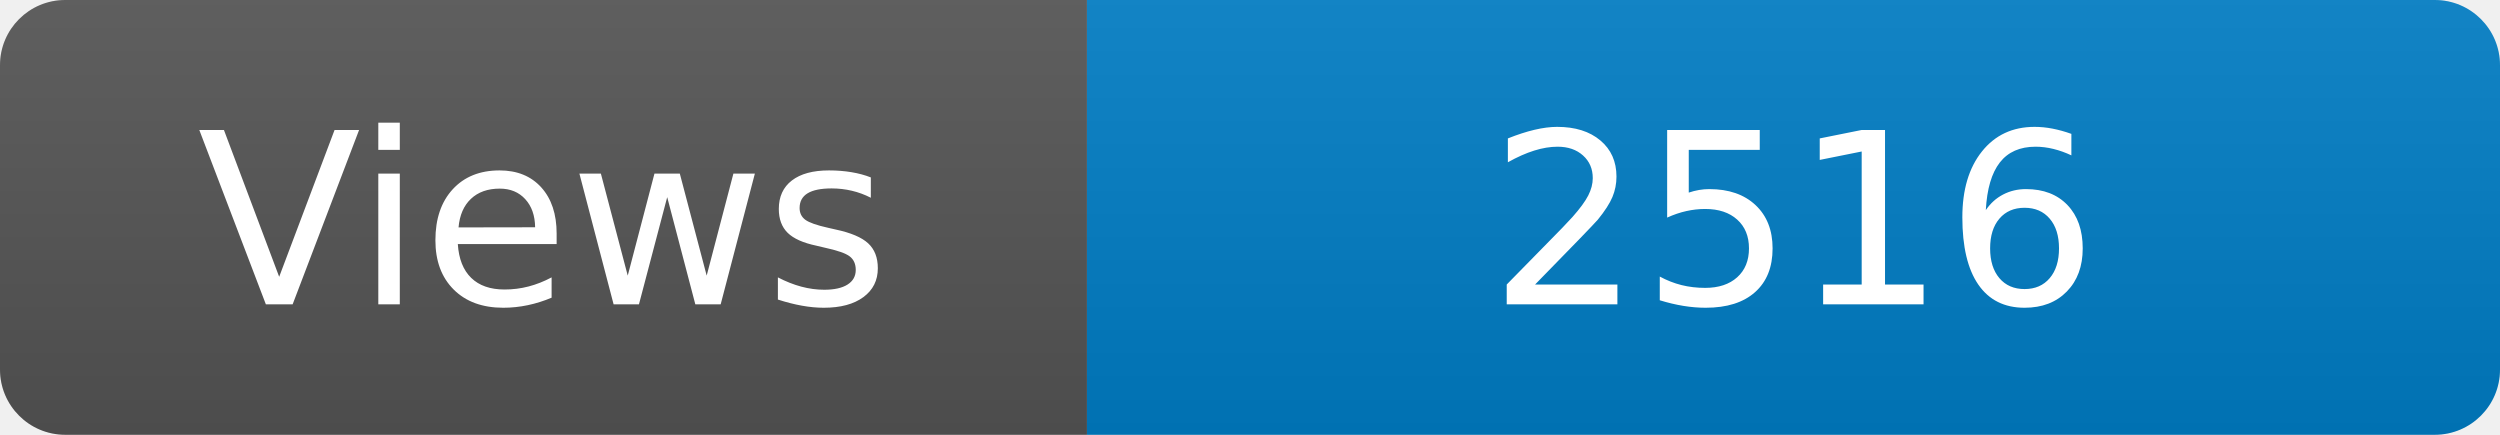
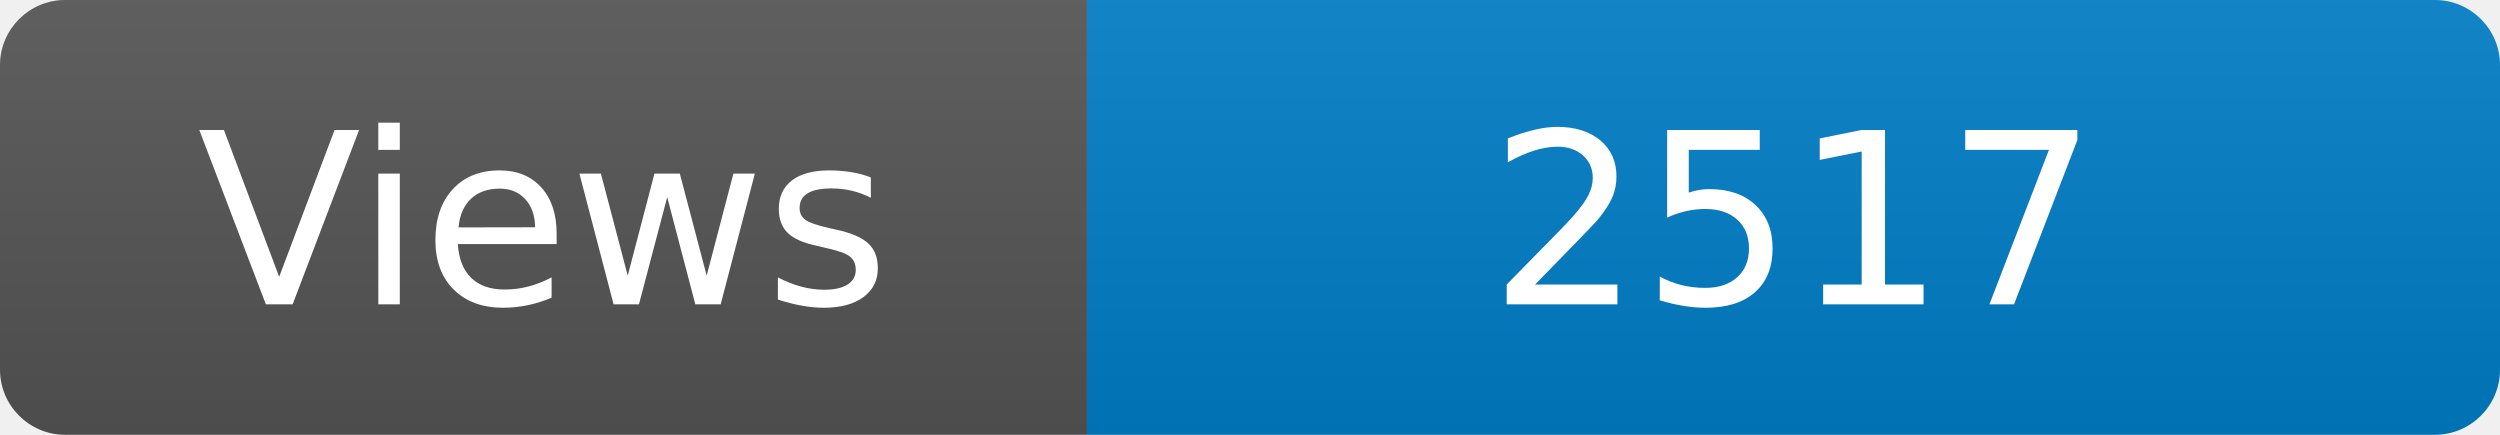
<svg xmlns="http://www.w3.org/2000/svg" width="115" height="20" role="img" aria-label="Maintained?: yes">
  <linearGradient id="s" x2="0" y2="100%">
    <stop offset="0" stop-color="#bbb" stop-opacity=".1" />
    <stop offset="1" stop-opacity=".1" />
  </linearGradient>
  <clipPath id="r">
    <rect width="115" height="20" rx="3" fill="#fff" />
  </clipPath>
  <g clip-path="url(#r)">
    <rect width="50" height="20" fill="#555" />
    <rect x="50" width="160" height="20" fill="#007ec6" />
    <rect width="115" height="20" fill="url(#s)" />
  </g>
  <g fill="#fff" text-anchor="middle" font-family="Verdana,Geneva,DejaVu Sans,sans-serif" font-size="110">
    <text x="250" y="140" transform="scale(.1)" fill="#fff">Views</text>
-     <text x="825" y="140" transform="scale(.1)" fill="#fff">2516</text>
+     <text x="825" y="140" transform="scale(.1)" fill="#fff">2517</text>
  </g>
</svg>
